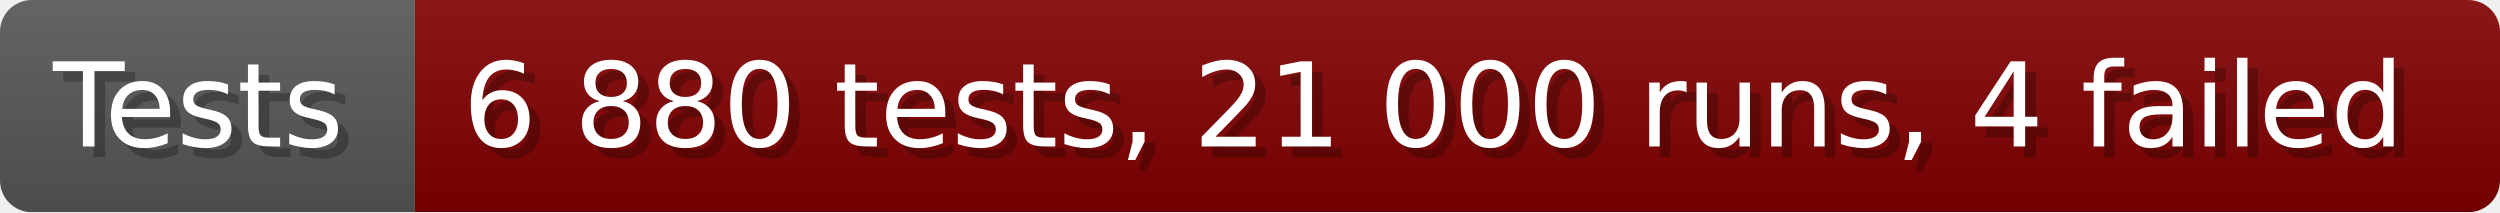
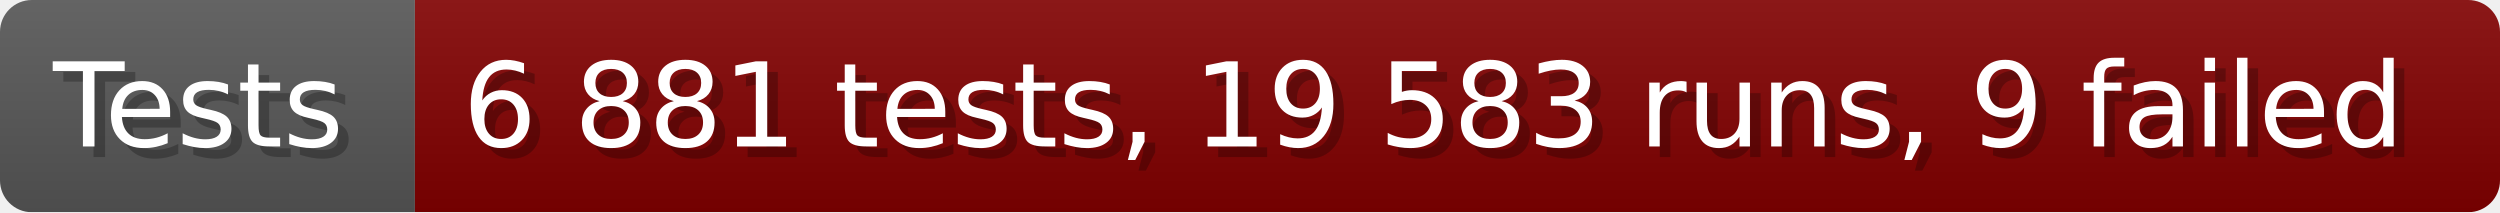
- <svg xmlns="http://www.w3.org/2000/svg" width="235.6" height="20" viewBox="0 0 2356 200" role="img" aria-label="Tests: 6 880 tests, 21 000 runs, 4 failed">
+ <svg xmlns="http://www.w3.org/2000/svg" width="235.6" height="20" viewBox="0 0 2356 200" role="img" aria-label="Tests: 6 881 tests, 19 583 runs, 9 failed">
  <linearGradient id="a" x2="0" y2="100%">
    <stop offset="0" stop-opacity=".1" stop-color="#EEE" />
    <stop offset="1" stop-opacity=".1" />
  </linearGradient>
  <mask id="m">
    <rect width="2356" height="200" rx="30" fill="#FFF" />
  </mask>
  <g mask="url(#m)">
    <rect width="391" height="200" fill="#555" />
    <rect width="1965" height="200" fill="#800000" x="391" />
    <rect width="2356" height="200" fill="url(#a)" />
  </g>
  <g aria-hidden="true" fill="#fff" text-anchor="start" font-family="Verdana,DejaVu Sans,sans-serif" font-size="110">
    <text x="60" y="148" textLength="291" fill="#000" opacity="0.25">Tests</text>
    <text x="50" y="138" textLength="291">Tests</text>
-     <text x="446" y="148" textLength="1865" fill="#000" opacity="0.25">6 880 tests, 21 000 runs, 4 failed</text>
-     <text x="436" y="138" textLength="1865">6 880 tests, 21 000 runs, 4 failed</text>
+     <text x="446" y="148" textLength="1865" fill="#000" opacity="0.25">6 881 tests, 19 583 runs, 9 failed</text>
+     <text x="436" y="138" textLength="1865">6 881 tests, 19 583 runs, 9 failed</text>
  </g>
</svg>
